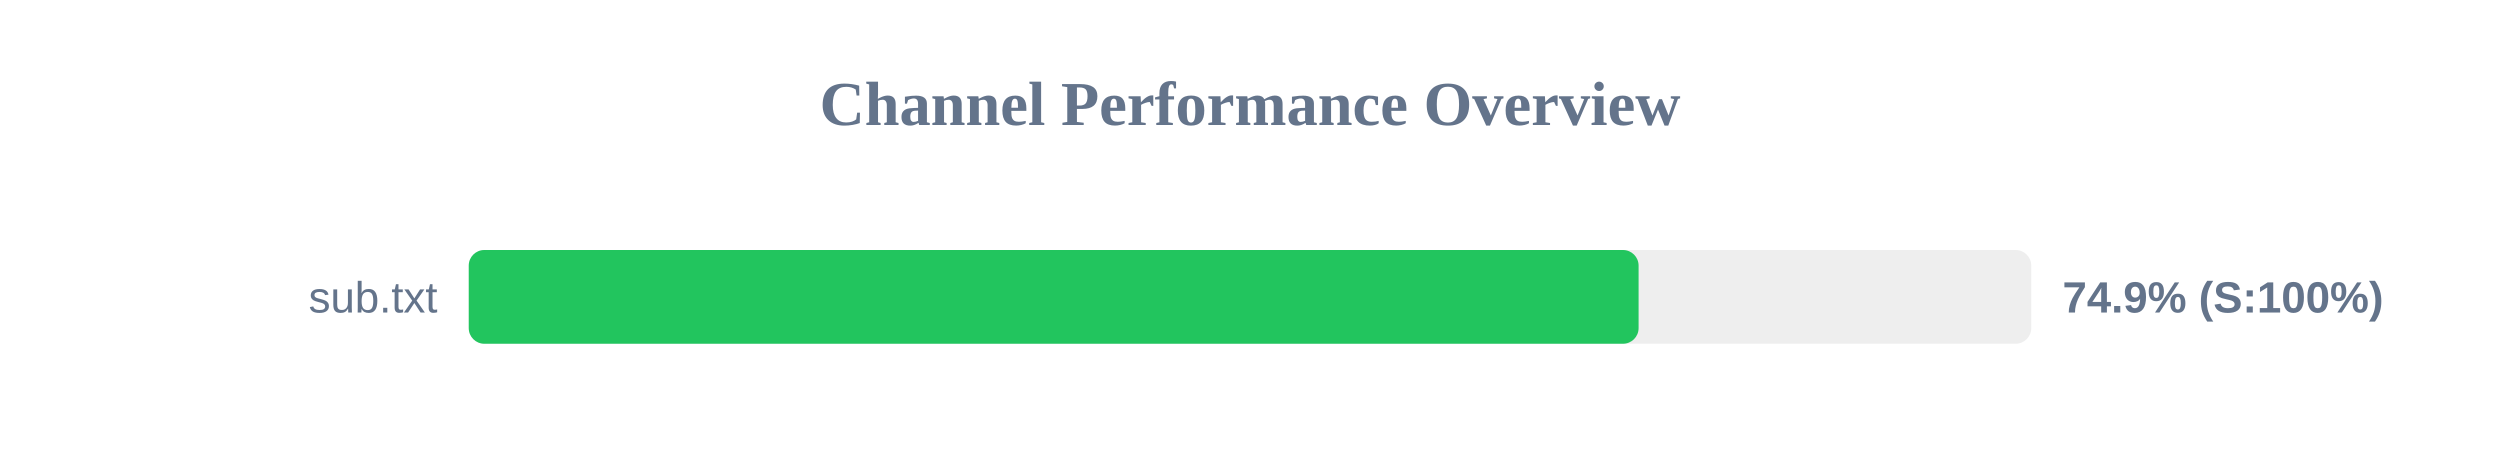
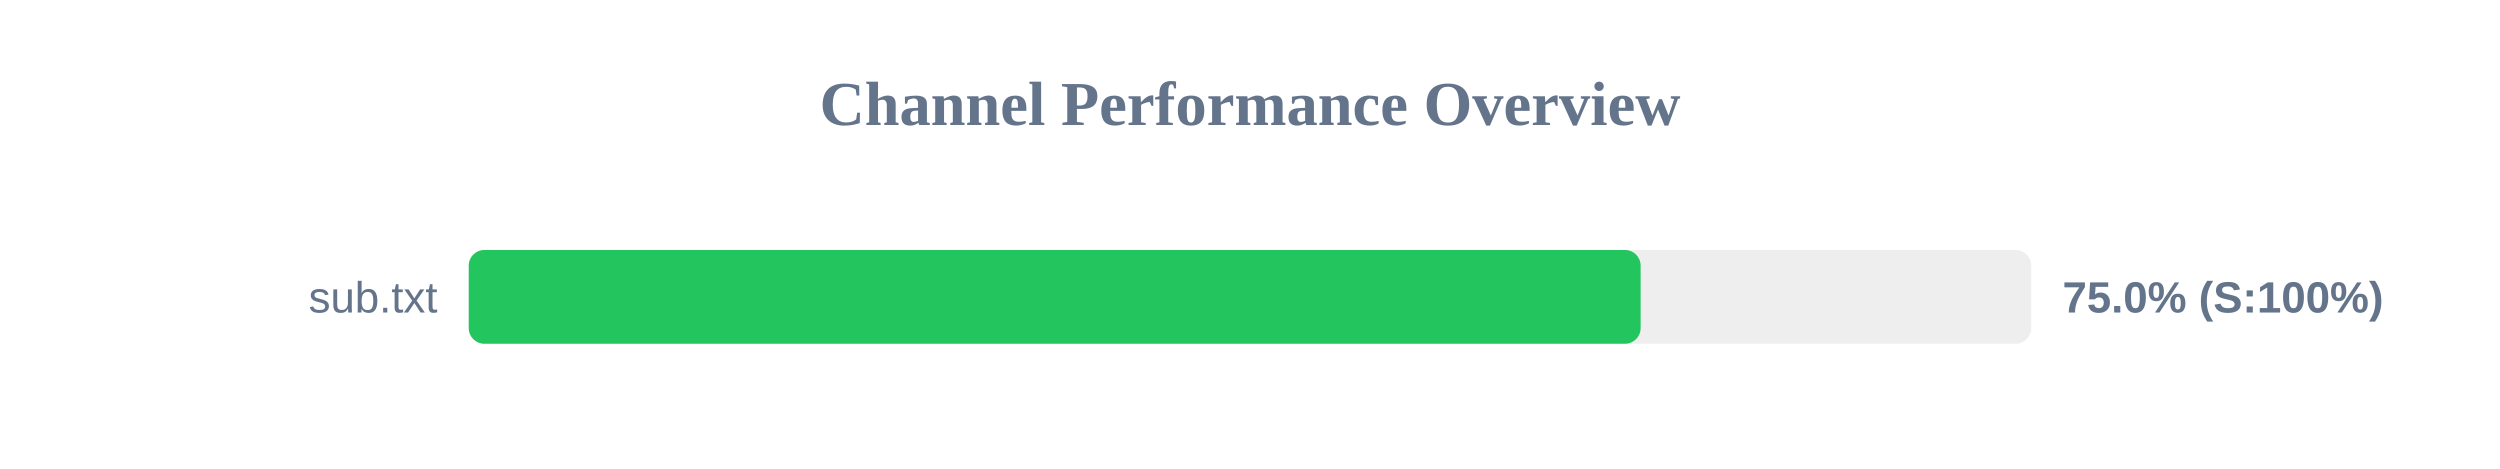
<svg xmlns="http://www.w3.org/2000/svg" width="800" height="150" version="1.1">
  <style>
        .row { font: 14px Arial; fill: #64748b; }
        .score { font: bold 14px Arial; fill: #64748b; }
    </style>
  <text x="400" y="40" text-anchor="middle" font-size="20px" font-weight="bold" fill="#64748b">Channel Performance Overview</text>
  <rect x="150" y="80" width="500" height="30" fill="#eee" rx="5" />
-   <rect x="150" y="80" width="374.35" height="30" fill="#22c55e" rx="5" />
+   <rect x="150" y="80" width="375.0" height="30" fill="#22c55e" rx="5" />
  <text x="140" y="100" text-anchor="end" class="row">sub.txt</text>
-   <text x="660" y="100" text-anchor="start" class="score">74.9% (S:100%)</text>
+   <text x="660" y="100" text-anchor="start" class="score">75.0% (S:100%)</text>
</svg>
